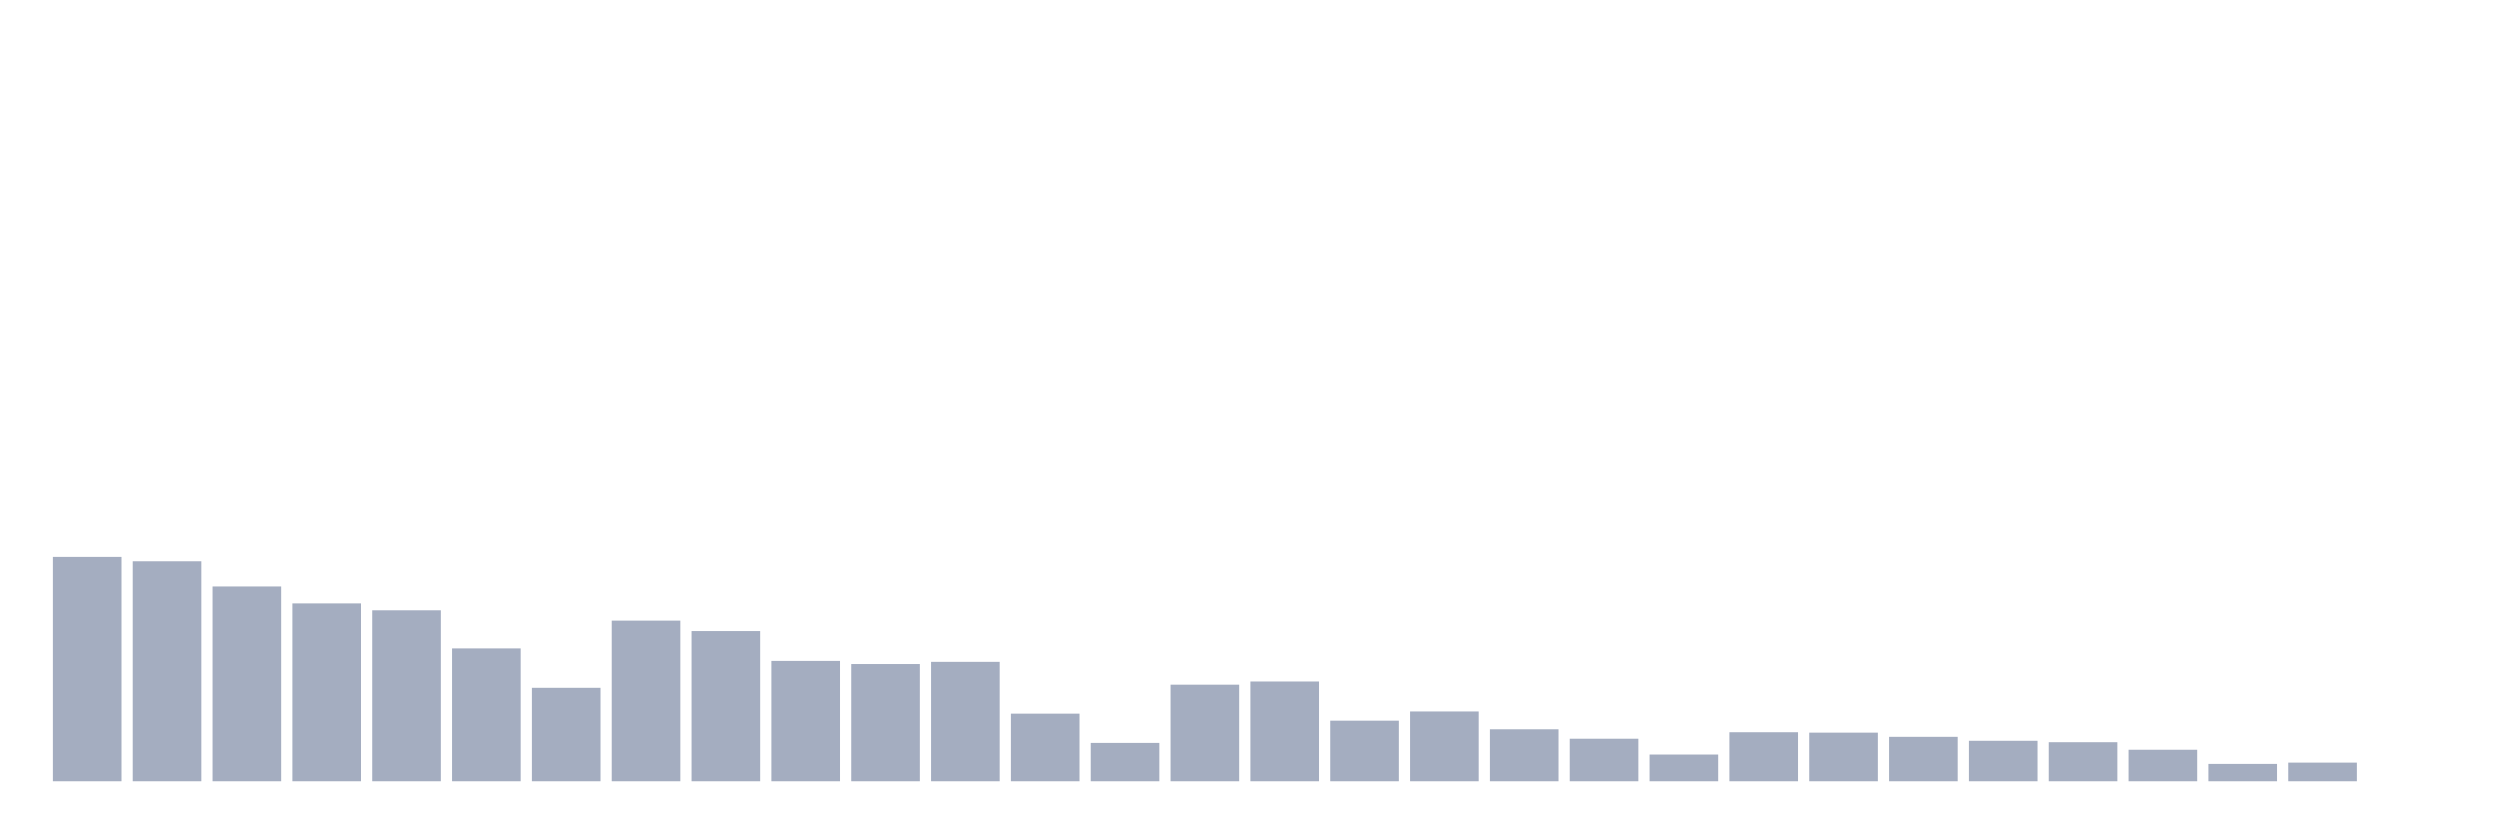
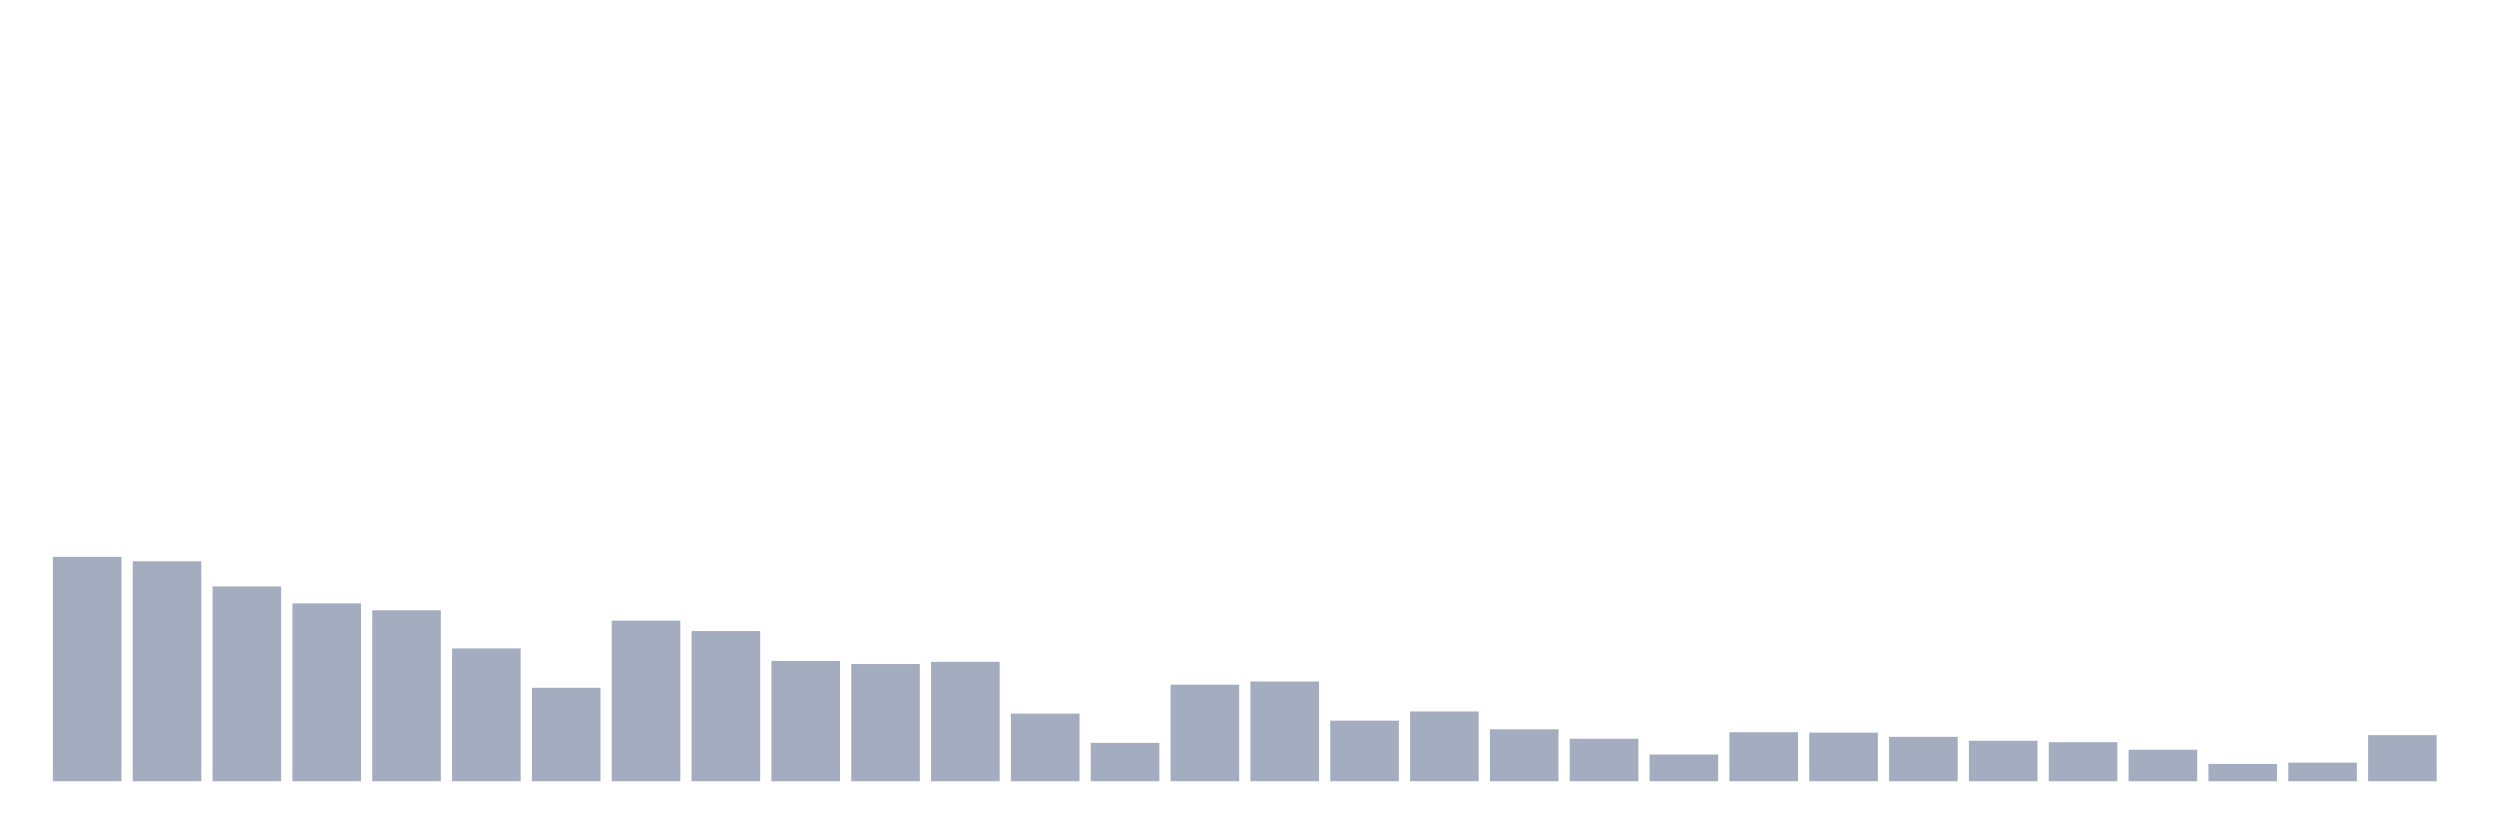
<svg xmlns="http://www.w3.org/2000/svg" viewBox="0 0 480 160">
  <g transform="translate(10,10)">
    <rect class="bar" x="0.153" width="13.175" y="96.924" height="43.076" fill="rgb(164,173,192)" />
    <rect class="bar" x="15.482" width="13.175" y="97.762" height="42.238" fill="rgb(164,173,192)" />
    <rect class="bar" x="30.81" width="13.175" y="102.599" height="37.401" fill="rgb(164,173,192)" />
    <rect class="bar" x="46.138" width="13.175" y="105.85" height="34.15" fill="rgb(164,173,192)" />
    <rect class="bar" x="61.466" width="13.175" y="107.175" height="32.825" fill="rgb(164,173,192)" />
    <rect class="bar" x="76.794" width="13.175" y="114.492" height="25.508" fill="rgb(164,173,192)" />
    <rect class="bar" x="92.123" width="13.175" y="122.058" height="17.942" fill="rgb(164,173,192)" />
    <rect class="bar" x="107.451" width="13.175" y="109.157" height="30.843" fill="rgb(164,173,192)" />
    <rect class="bar" x="122.779" width="13.175" y="111.162" height="28.838" fill="rgb(164,173,192)" />
    <rect class="bar" x="138.107" width="13.175" y="116.893" height="23.107" fill="rgb(164,173,192)" />
    <rect class="bar" x="153.436" width="13.175" y="117.494" height="22.506" fill="rgb(164,173,192)" />
    <rect class="bar" x="168.764" width="13.175" y="117.074" height="22.926" fill="rgb(164,173,192)" />
    <rect class="bar" x="184.092" width="13.175" y="127.019" height="12.981" fill="rgb(164,173,192)" />
    <rect class="bar" x="199.42" width="13.175" y="132.638" height="7.362" fill="rgb(164,173,192)" />
    <rect class="bar" x="214.748" width="13.175" y="121.458" height="18.542" fill="rgb(164,173,192)" />
    <rect class="bar" x="230.077" width="13.175" y="120.846" height="19.154" fill="rgb(164,173,192)" />
    <rect class="bar" x="245.405" width="13.175" y="128.367" height="11.633" fill="rgb(164,173,192)" />
    <rect class="bar" x="260.733" width="13.175" y="126.6" height="13.4" fill="rgb(164,173,192)" />
    <rect class="bar" x="276.061" width="13.175" y="130.021" height="9.979" fill="rgb(164,173,192)" />
    <rect class="bar" x="291.39" width="13.175" y="131.833" height="8.167" fill="rgb(164,173,192)" />
    <rect class="bar" x="306.718" width="13.175" y="134.869" height="5.131" fill="rgb(164,173,192)" />
    <rect class="bar" x="322.046" width="13.175" y="130.587" height="9.413" fill="rgb(164,173,192)" />
    <rect class="bar" x="337.374" width="13.175" y="130.667" height="9.333" fill="rgb(164,173,192)" />
    <rect class="bar" x="352.702" width="13.175" y="131.471" height="8.529" fill="rgb(164,173,192)" />
    <rect class="bar" x="368.031" width="13.175" y="132.23" height="7.77" fill="rgb(164,173,192)" />
    <rect class="bar" x="383.359" width="13.175" y="132.502" height="7.498" fill="rgb(164,173,192)" />
    <rect class="bar" x="398.687" width="13.175" y="133.951" height="6.049" fill="rgb(164,173,192)" />
    <rect class="bar" x="414.015" width="13.175" y="136.67" height="3.33" fill="rgb(164,173,192)" />
    <rect class="bar" x="429.344" width="13.175" y="136.421" height="3.579" fill="rgb(164,173,192)" />
-     <rect class="bar" x="444.672" width="13.175" y="140" height="0" fill="rgb(164,173,192)" />
+     <rect class="bar" x="444.672" width="13.175" y="131.142" height="8.858" fill="rgb(164,173,192)" />
  </g>
</svg>
